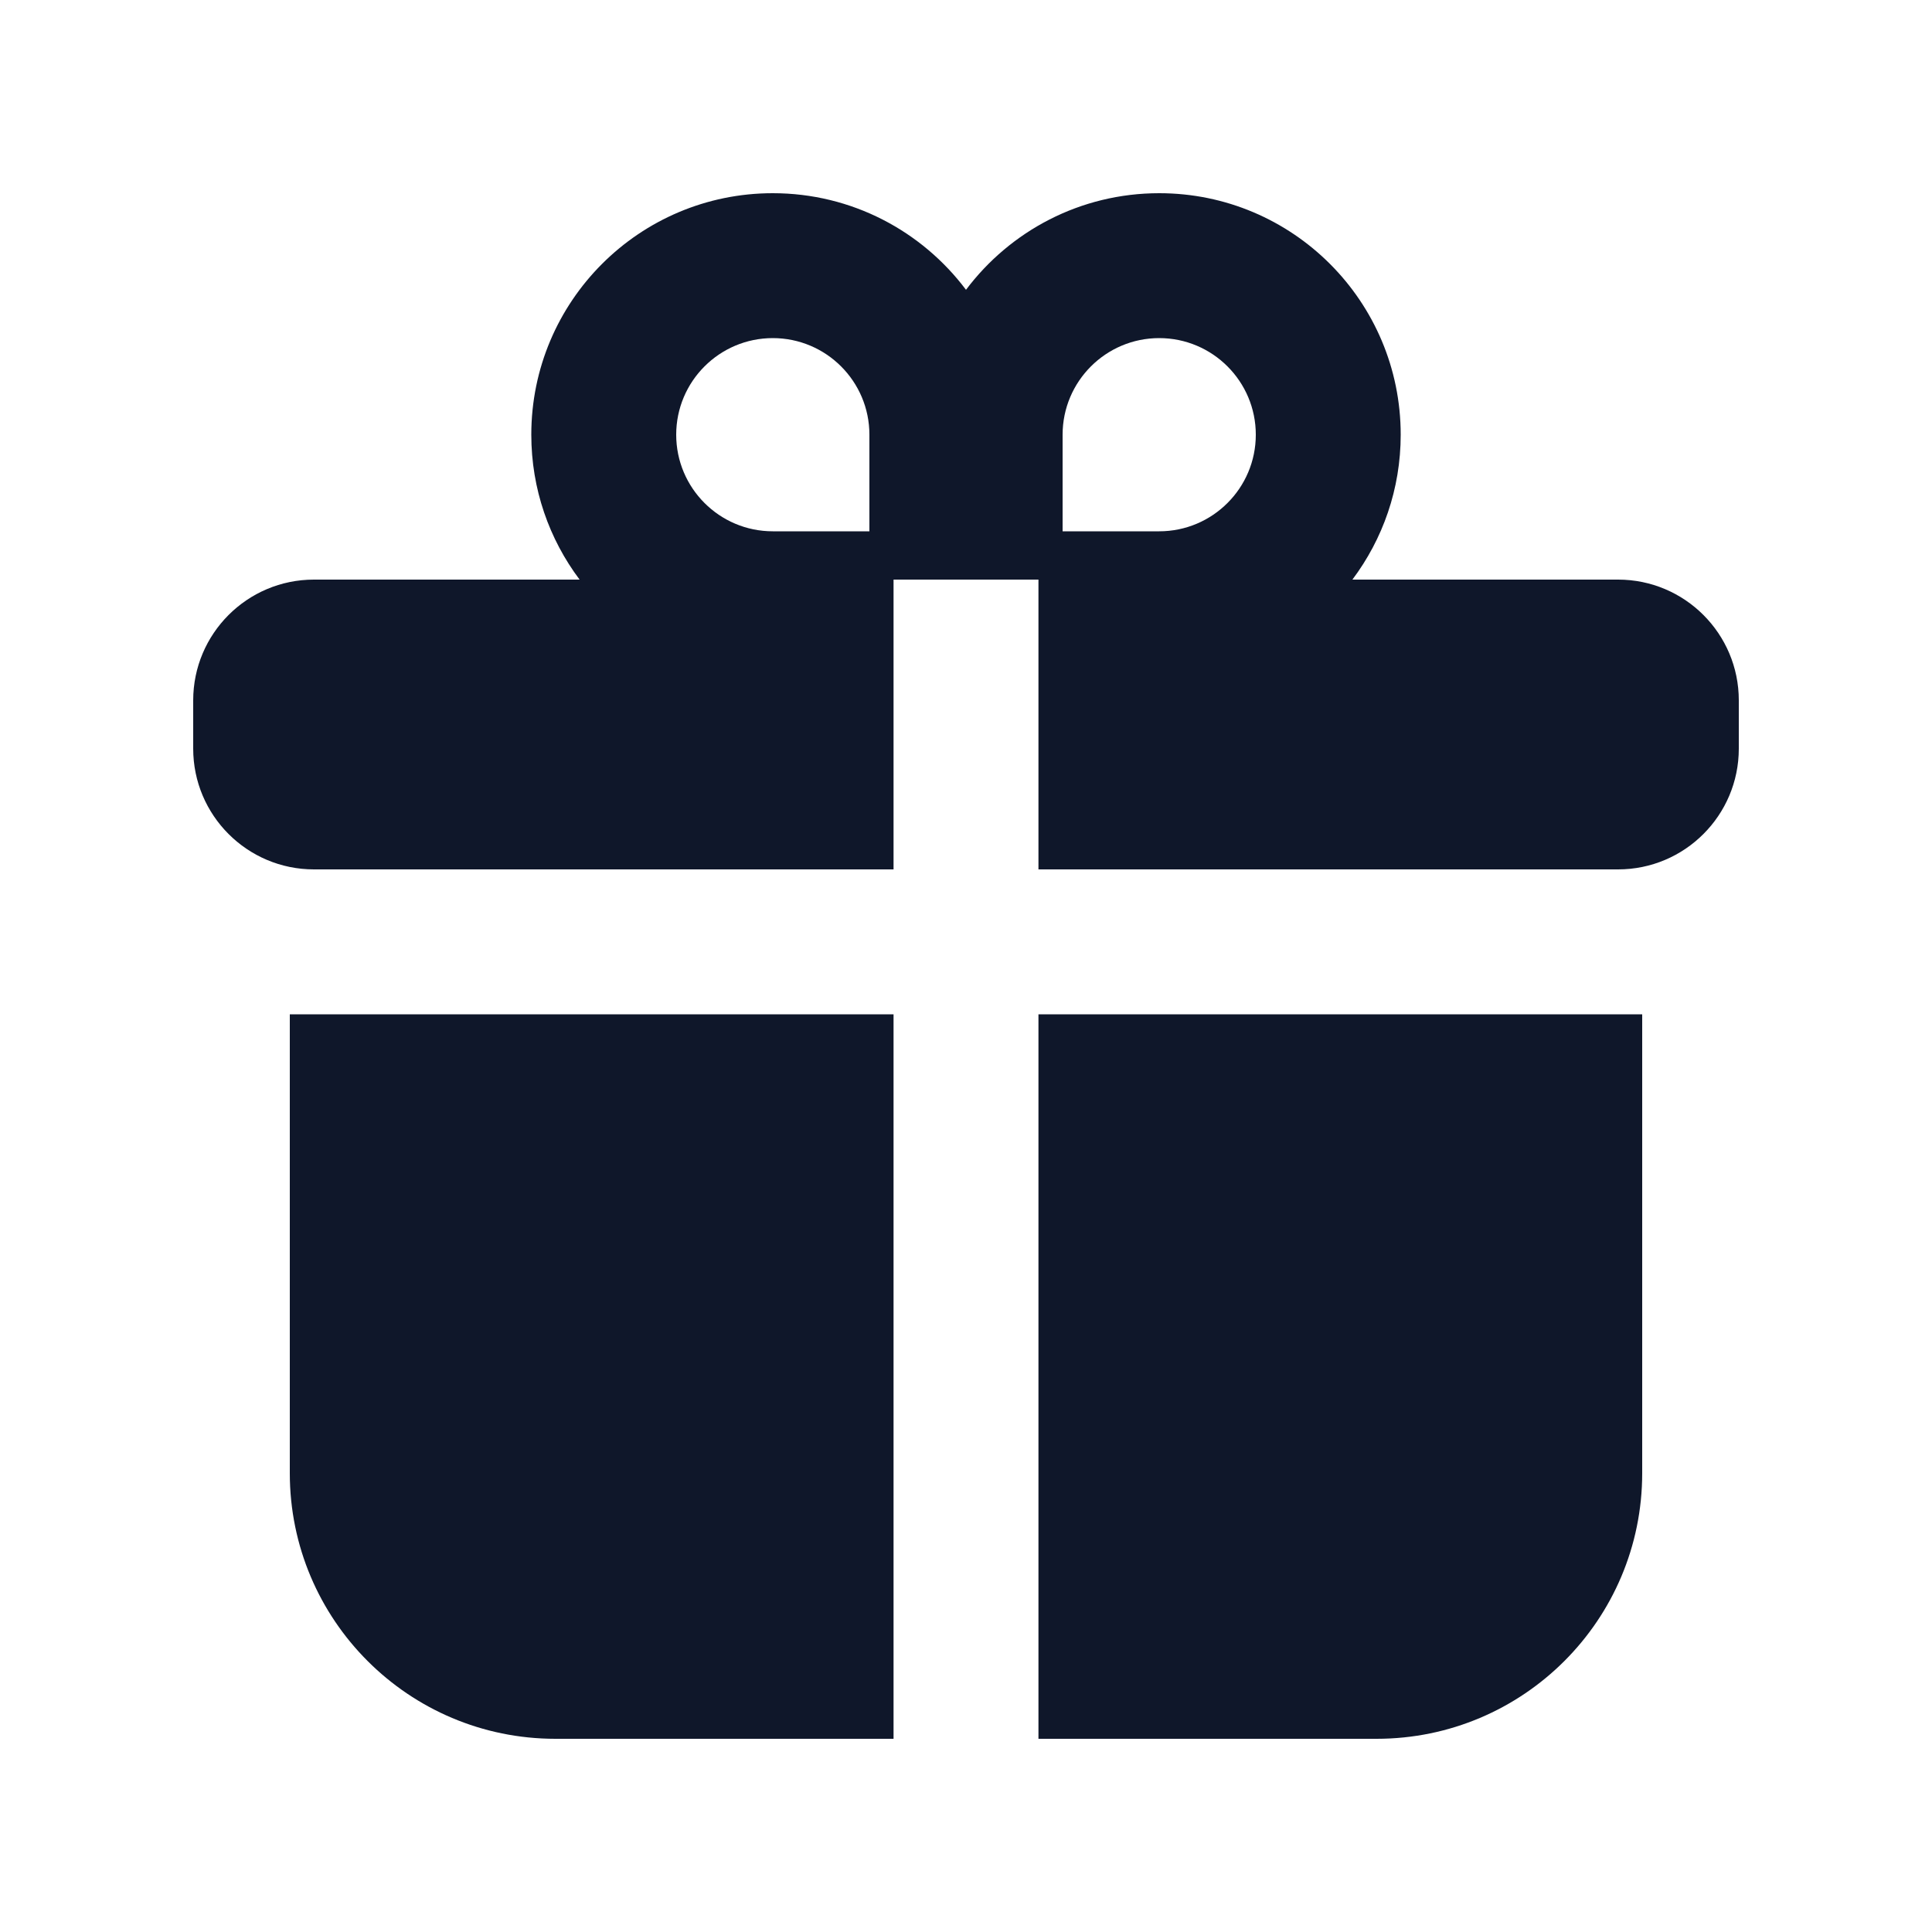
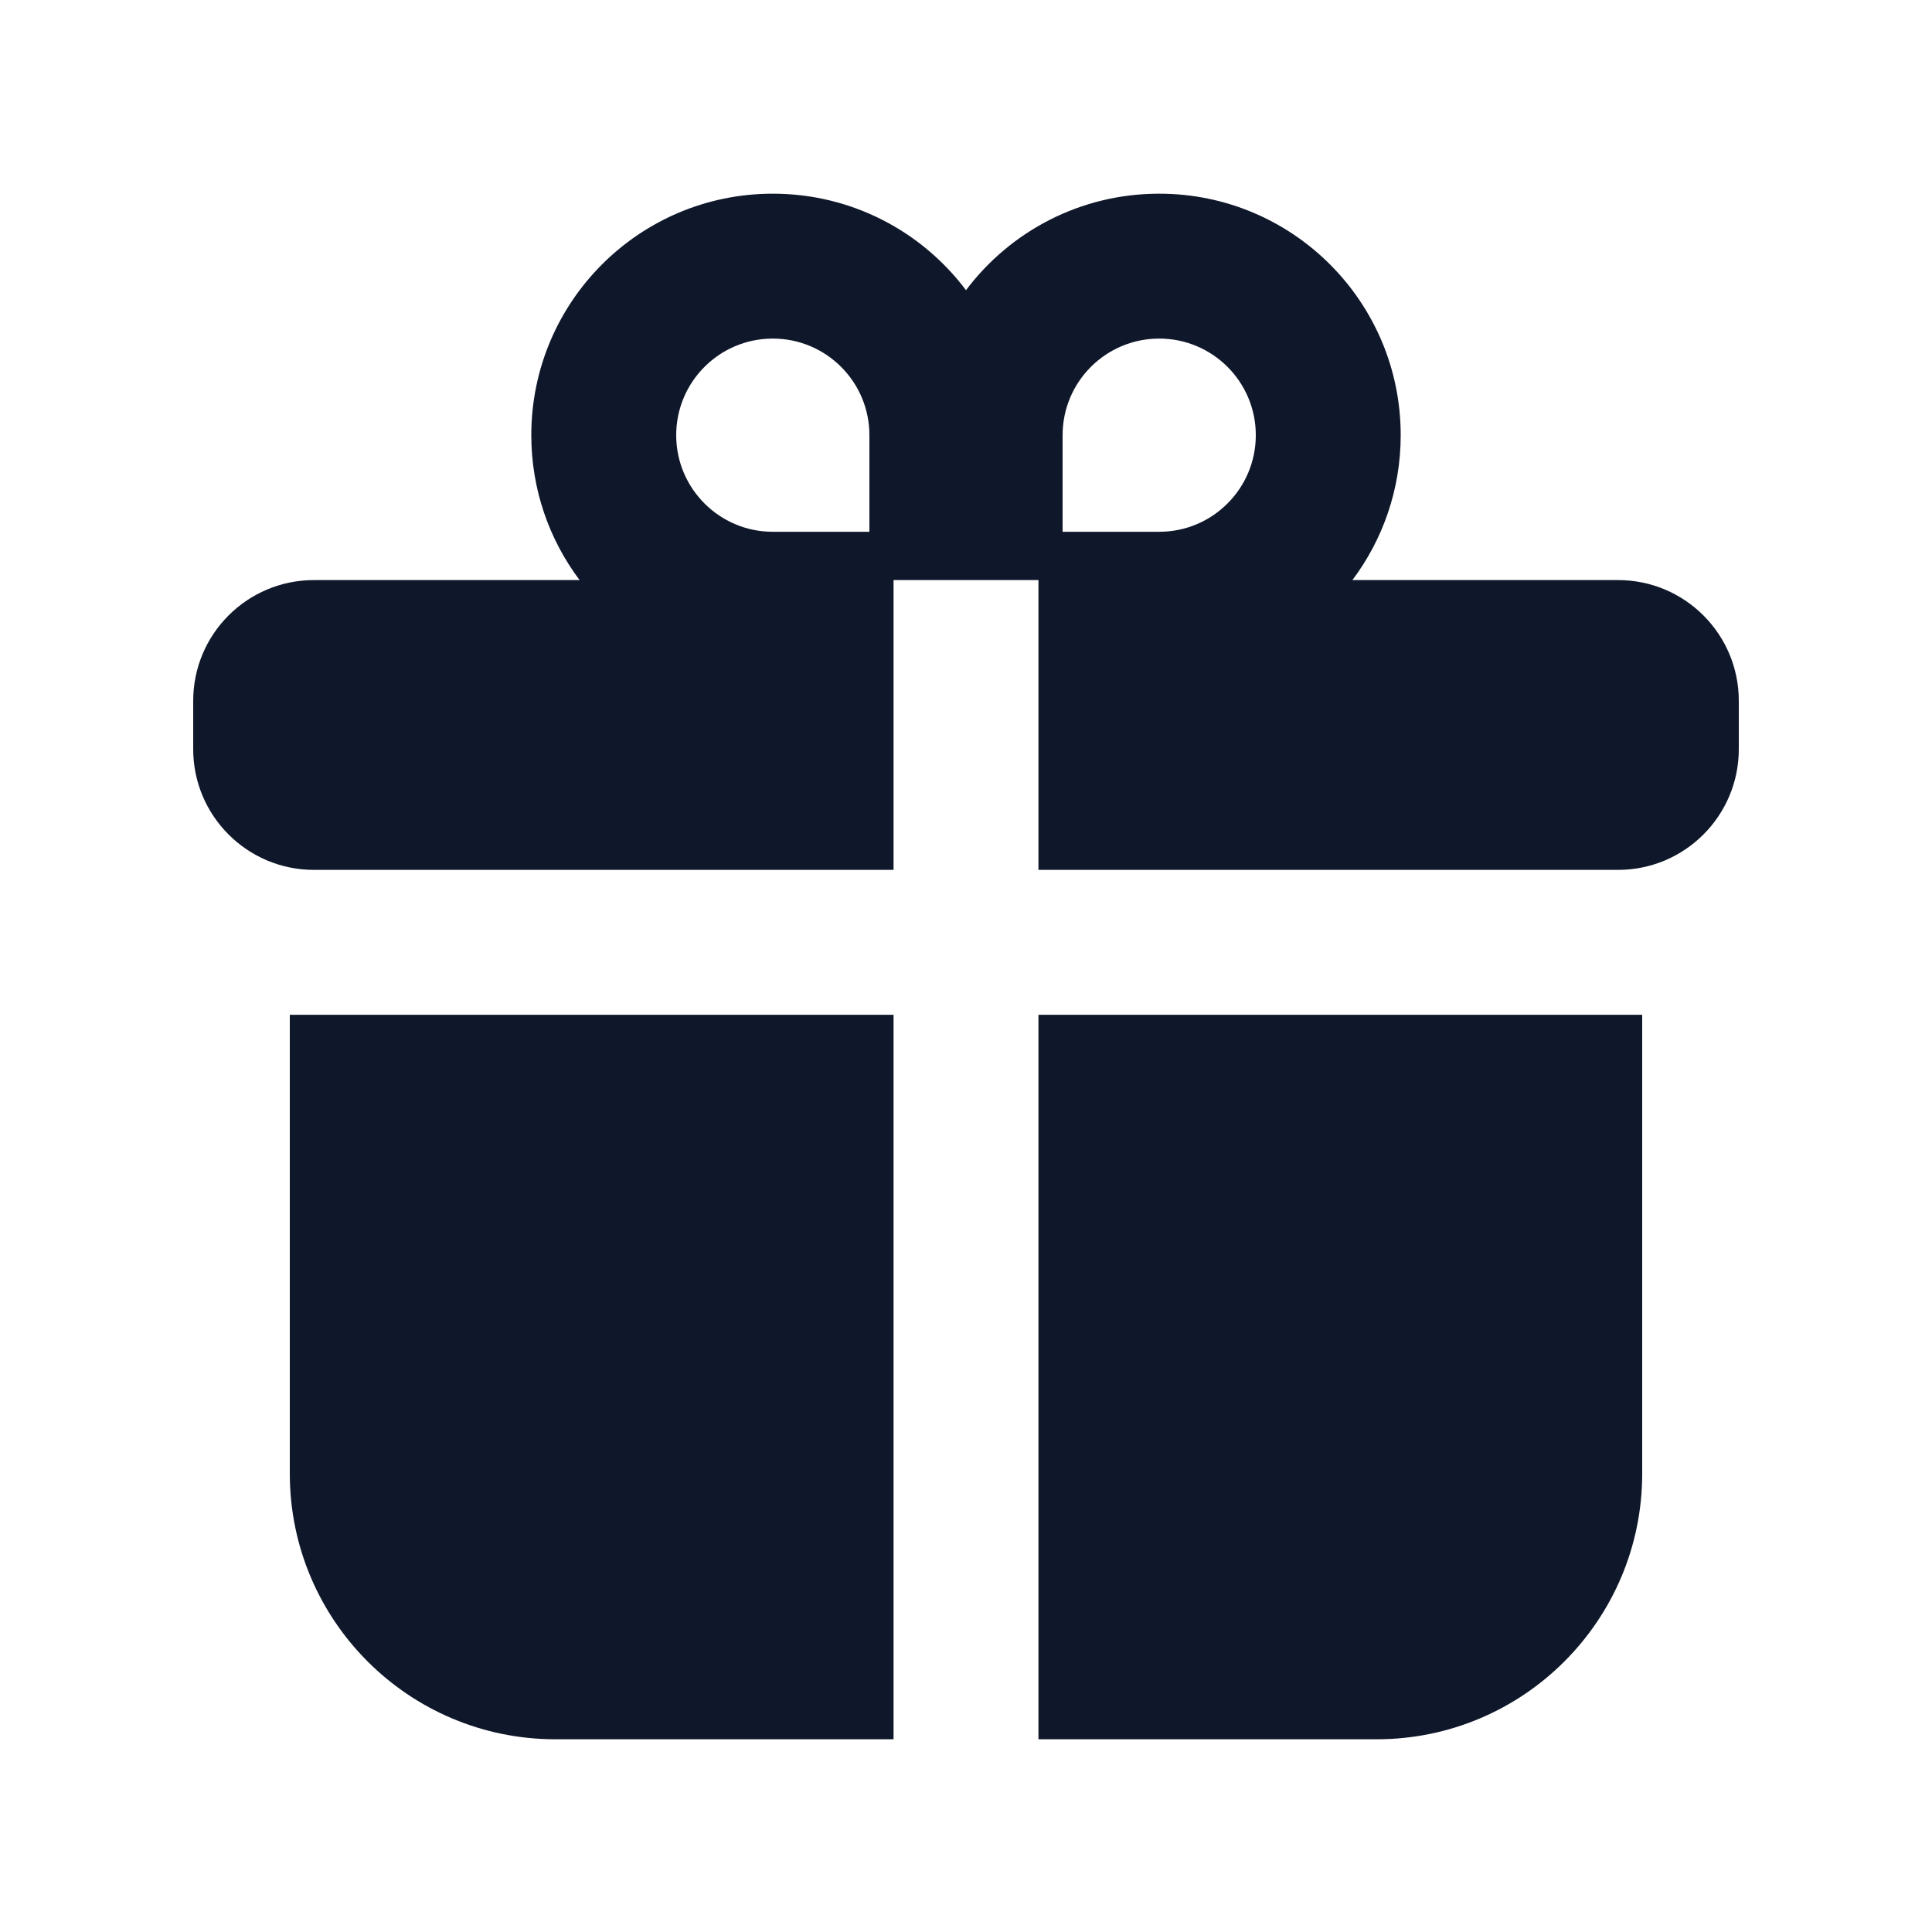
<svg xmlns="http://www.w3.org/2000/svg" width="20" height="20" viewBox="0 0 20 20" fill="none">
-   <path fill-rule="evenodd" clip-rule="evenodd" d="M14 6C14.314 5.582 14.5 5.063 14.5 4.5C14.5 3.119 13.381 2 12 2C11.182 2 10.456 2.393 10 3C9.544 2.393 8.818 2 8 2C6.619 2 5.5 3.119 5.5 4.5C5.5 5.063 5.686 5.582 6 6H3.25C2.56 6 2 6.56 2 7.25V7.75C2 8.44 2.56 9 3.25 9H9.25V6H10.75V9H16.75C17.44 9 18 8.44 18 7.75V7.25C18 6.56 17.44 6 16.75 6H14ZM13 4.5C13 5.052 12.552 5.5 12 5.5H11L11 4.5C11 3.948 11.448 3.5 12 3.5C12.552 3.5 13 3.948 13 4.5ZM7 4.5C7 5.052 7.448 5.5 8 5.5H9V4.5C9 3.948 8.552 3.5 8 3.5C7.448 3.5 7 3.948 7 4.5Z" fill="#0F172A" />
-   <path d="M9.25 10.5H3V15.25C3 16.769 4.231 18 5.75 18H9.25V10.5Z" fill="#0F172A" />
-   <path d="M10.75 18V10.5H17V15.25C17 16.769 15.769 18 14.25 18H10.75Z" fill="#0F172A" />
+   <path fill-rule="evenodd" clip-rule="evenodd" d="M14 6.005C14.314 5.587 14.5 5.067 14.5 4.505C14.5 3.124 13.381 2.005 12 2.005C11.182 2.005 10.456 2.397 10 3.004C9.544 2.397 8.818 2.005 8 2.005C6.619 2.005 5.5 3.124 5.5 4.505C5.5 5.067 5.686 5.587 6 6.005H3.25C2.56 6.005 2 6.564 2 7.255V7.755C2 8.445 2.56 9.005 3.25 9.005H9.25V6.005H10.75V9.005H16.75C17.44 9.005 18 8.445 18 7.755V7.255C18 6.564 17.44 6.005 16.75 6.005H14ZM13 4.505C13 5.057 12.552 5.505 12 5.505H11L11 4.505C11 3.952 11.448 3.505 12 3.505C12.552 3.505 13 3.952 13 4.505ZM7 4.505C7 5.057 7.448 5.505 8 5.505H9V4.505C9 3.952 8.552 3.505 8 3.505C7.448 3.505 7 3.952 7 4.505Z" fill="#0F172A" />
+   <path d="M9.25 10.505H3V15.255C3 16.773 4.231 18.005 5.75 18.005H9.25V10.505Z" fill="#0F172A" />
+   <path d="M10.75 18.005V10.505H17V15.255C17 16.773 15.769 18.005 14.25 18.005H10.75Z" fill="#0F172A" />
</svg>
